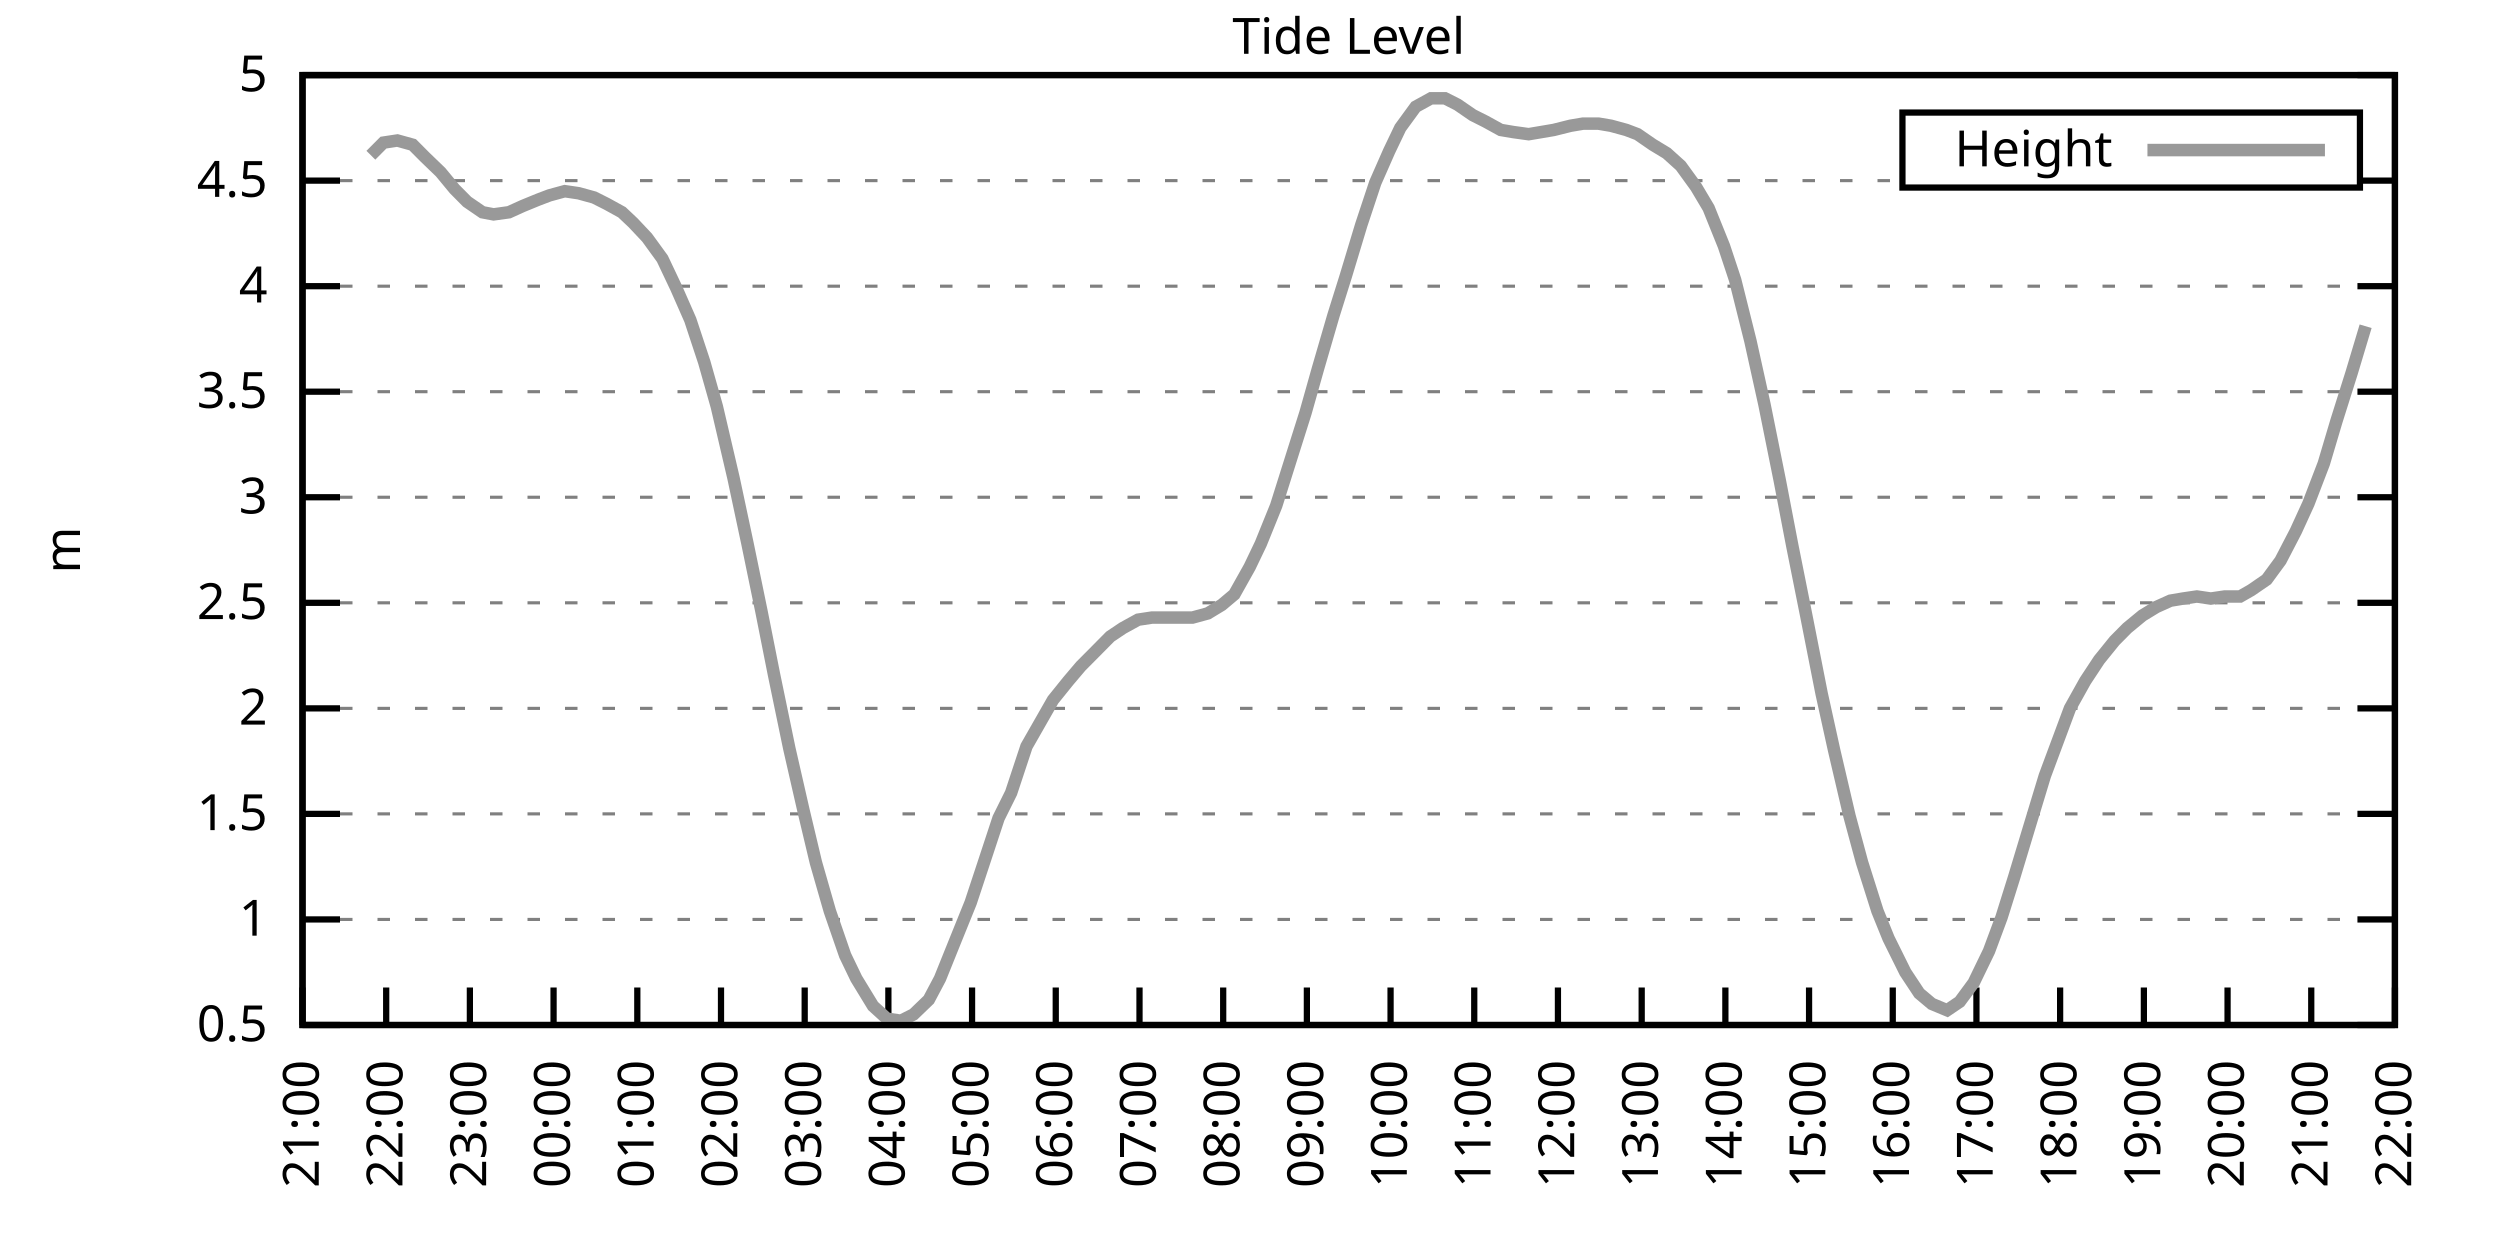
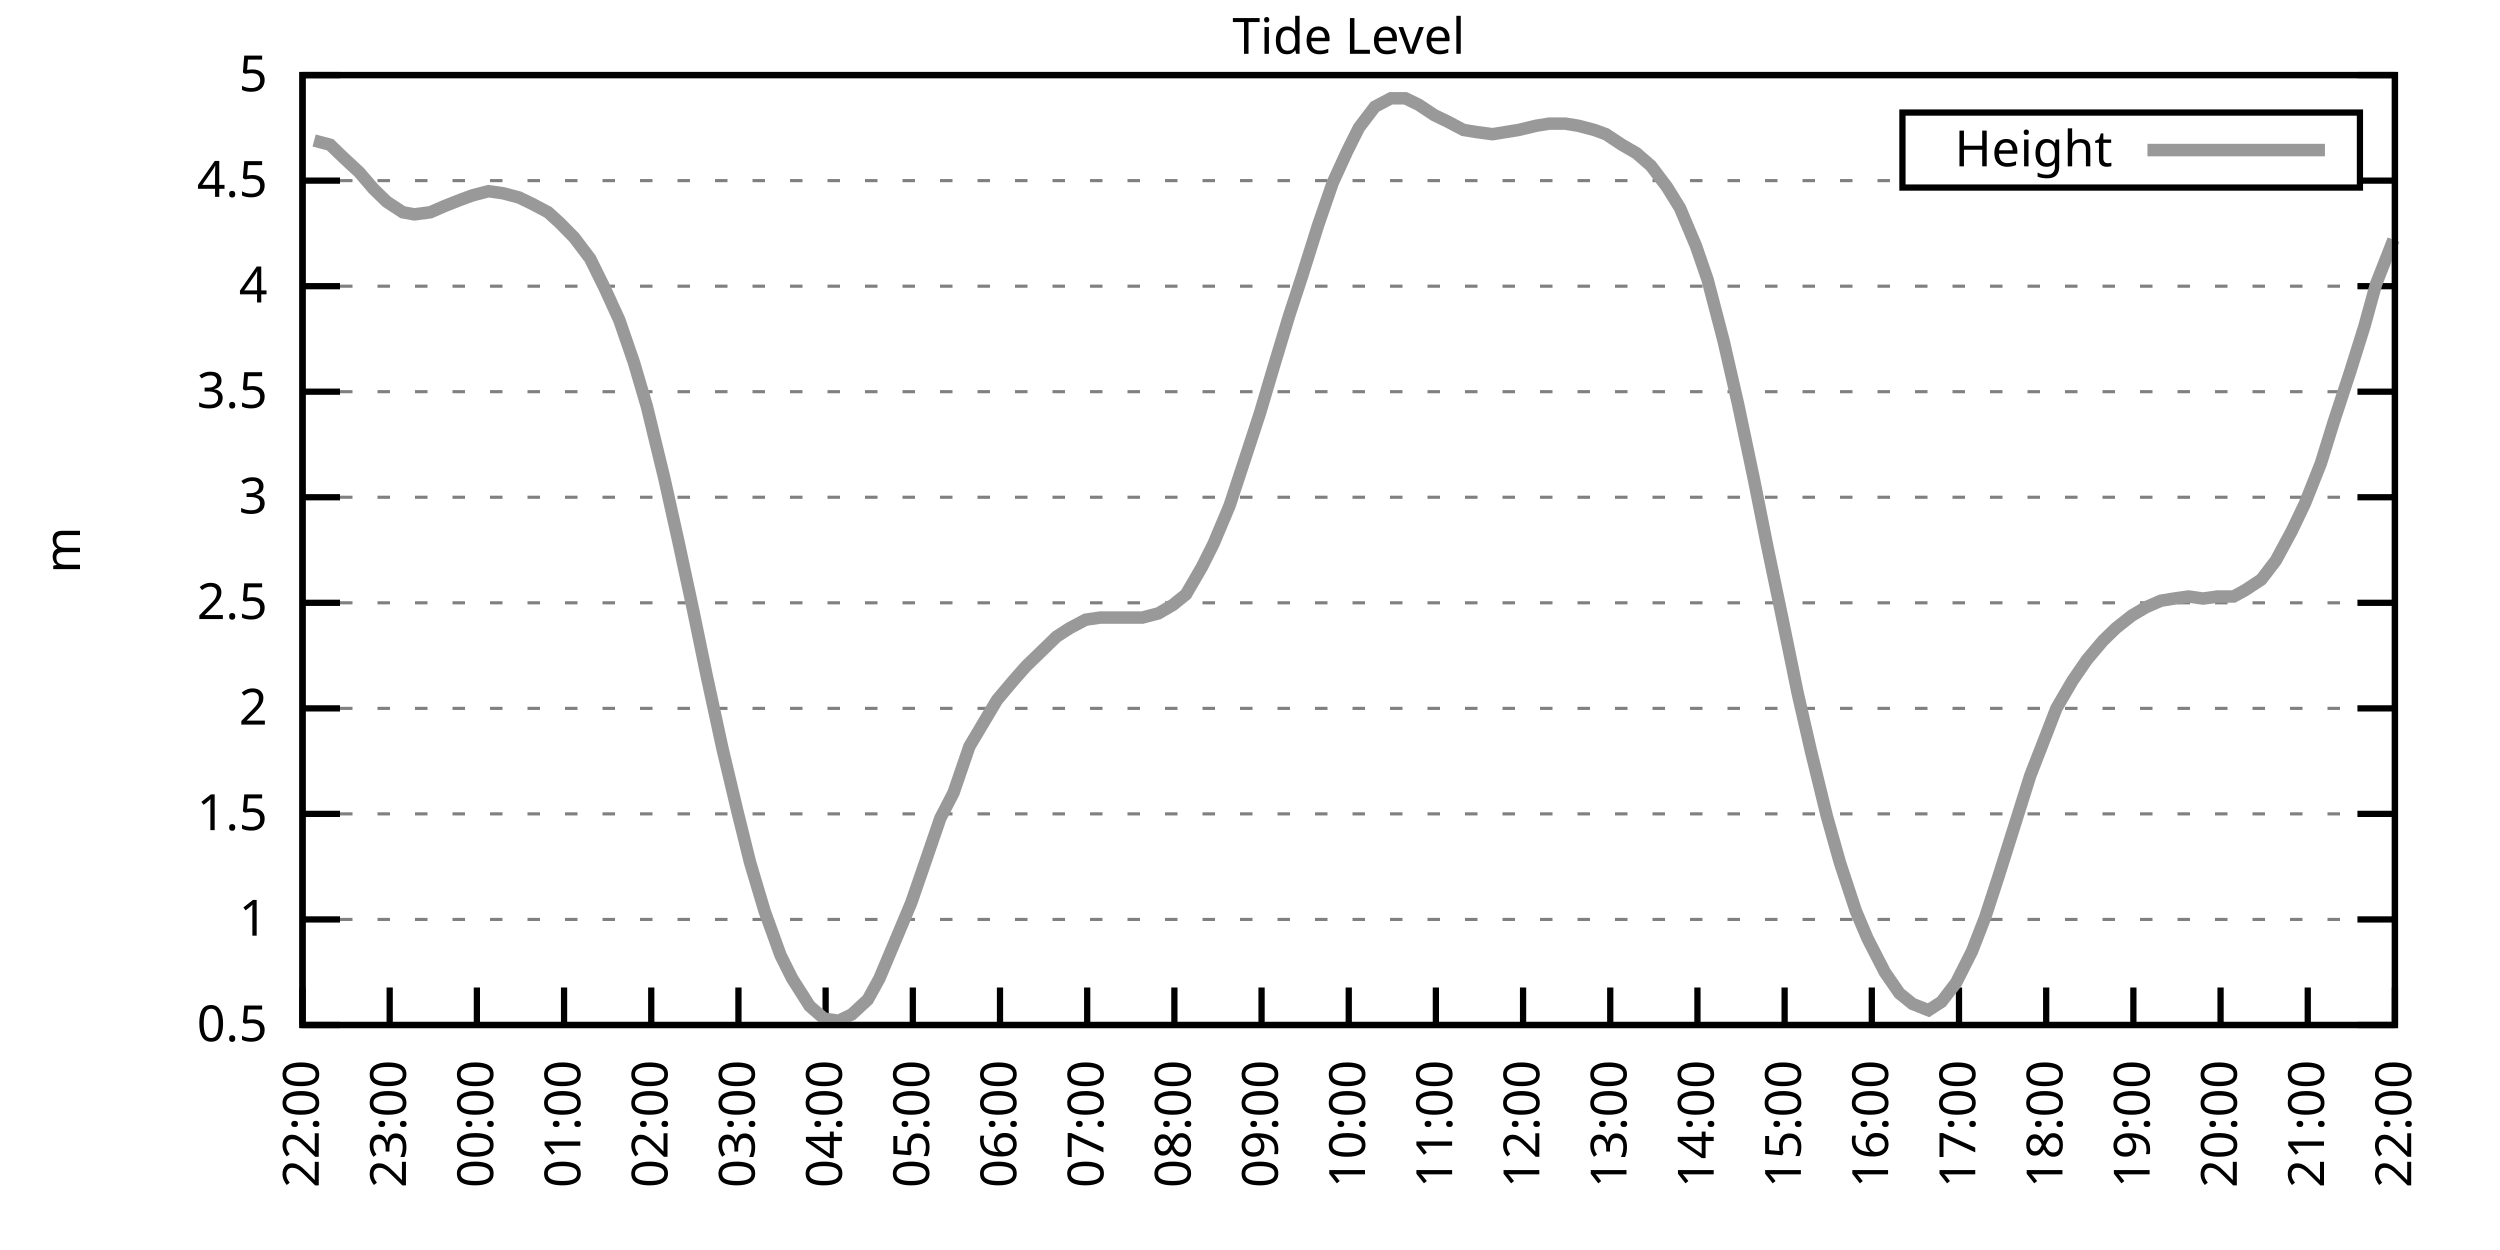
<svg xmlns="http://www.w3.org/2000/svg" xmlns:xlink="http://www.w3.org/1999/xlink" width="400" height="200" viewBox="0 0 400 200">
  <g id="gnuplot_canvas">
    <rect x="0" y="0" width="400" height="200" fill="none" />
    <defs>
      <circle id="gpDot" r="0.5" stroke-width="0.5" stroke="currentColor" />
      <path id="gpPt0" stroke-width="0.333" stroke="currentColor" d="M-1,0 h2 M0,-1 v2" />
      <path id="gpPt1" stroke-width="0.333" stroke="currentColor" d="M-1,-1 L1,1 M1,-1 L-1,1" />
      <path id="gpPt2" stroke-width="0.333" stroke="currentColor" d="M-1,0 L1,0 M0,-1 L0,1 M-1,-1 L1,1 M-1,1 L1,-1" />
      <rect id="gpPt3" stroke-width="0.333" stroke="currentColor" x="-1" y="-1" width="2" height="2" />
      <rect id="gpPt4" stroke-width="0.333" stroke="currentColor" fill="currentColor" x="-1" y="-1" width="2" height="2" />
      <circle id="gpPt5" stroke-width="0.333" stroke="currentColor" cx="0" cy="0" r="1" />
      <use xlink:href="#gpPt5" id="gpPt6" fill="currentColor" stroke="none" />
      <path id="gpPt7" stroke-width="0.333" stroke="currentColor" d="M0,-1.33 L-1.33,0.67 L1.33,0.67 z" />
      <use xlink:href="#gpPt7" id="gpPt8" fill="currentColor" stroke="none" />
      <use xlink:href="#gpPt7" id="gpPt9" stroke="currentColor" transform="rotate(180)" />
      <use xlink:href="#gpPt9" id="gpPt10" fill="currentColor" stroke="none" />
      <use xlink:href="#gpPt3" id="gpPt11" stroke="currentColor" transform="rotate(45)" />
      <use xlink:href="#gpPt11" id="gpPt12" fill="currentColor" stroke="none" />
      <path id="gpPt13" stroke-width="0.333" stroke="currentColor" d="M0,1.330 L1.265,0.411 L0.782,-1.067 L-0.782,-1.076 L-1.265,0.411 z" />
      <use xlink:href="#gpPt13" id="gpPt14" fill="currentColor" stroke="none" />
      <filter id="textbox" filterUnits="objectBoundingBox" x="0" y="0" height="1" width="1">
        <feFlood flood-color="white" flood-opacity="1" result="bgnd" />
        <feComposite in="SourceGraphic" in2="bgnd" operator="atop" />
      </filter>
      <filter id="greybox" filterUnits="objectBoundingBox" x="0" y="0" height="1" width="1">
        <feFlood flood-color="lightgrey" flood-opacity="1" result="grey" />
        <feComposite in="SourceGraphic" in2="grey" operator="atop" />
      </filter>
    </defs>
    <g fill="none" color="white" stroke="currentColor" stroke-width="1.00" stroke-linecap="butt" stroke-linejoin="miter">
</g>
    <g fill="none" color="black" stroke="currentColor" stroke-width="1.00" stroke-linecap="butt" stroke-linejoin="miter">
      <g stroke="none" shape-rendering="crispEdges">
        <polygon fill="rgb(255, 255, 255)" points="48.40,164.00 383.18,164.00 383.18,12.02 48.40,12.02 " />
      </g>
    </g>
    <g fill="none" color="black" stroke="currentColor" stroke-width="1.00" stroke-linecap="butt" stroke-linejoin="miter">
</g>
    <g fill="none" color="black" stroke="black" stroke-width="0.50" stroke-linecap="butt" stroke-linejoin="miter">
</g>
    <g fill="none" color="gray" stroke="currentColor" stroke-width="0.50" stroke-linecap="butt" stroke-linejoin="miter">
      <path stroke="gray" stroke-dasharray="2,4" class="gridline" d="M48.40,164.00 L383.19,164.00  " />
    </g>
    <g fill="none" color="gray" stroke="gray" stroke-width="1.00" stroke-linecap="butt" stroke-linejoin="miter">
</g>
    <g fill="none" color="black" stroke="currentColor" stroke-width="1.00" stroke-linecap="butt" stroke-linejoin="miter">
      <path stroke="black" d="M48.40,164.00 L54.40,164.00 M383.19,164.00 L377.19,164.00  " />
      <g transform="translate(42.80,166.60)" stroke="none" fill="black" font-family="Sans" font-size="8.00" text-anchor="end">
        <text>
          <tspan font-family="Sans"> 0.5</tspan>
        </text>
      </g>
    </g>
    <g fill="none" color="black" stroke="currentColor" stroke-width="1.00" stroke-linecap="butt" stroke-linejoin="miter">
</g>
    <g fill="none" color="black" stroke="black" stroke-width="0.50" stroke-linecap="butt" stroke-linejoin="miter">
</g>
    <g fill="none" color="gray" stroke="currentColor" stroke-width="0.50" stroke-linecap="butt" stroke-linejoin="miter">
      <path stroke="gray" stroke-dasharray="2,4" class="gridline" d="M48.40,147.11 L383.19,147.11  " />
    </g>
    <g fill="none" color="gray" stroke="gray" stroke-width="1.00" stroke-linecap="butt" stroke-linejoin="miter">
</g>
    <g fill="none" color="black" stroke="currentColor" stroke-width="1.00" stroke-linecap="butt" stroke-linejoin="miter">
      <path stroke="black" d="M48.40,147.11 L54.40,147.11 M383.19,147.11 L377.19,147.11  " />
      <g transform="translate(42.80,149.71)" stroke="none" fill="black" font-family="Sans" font-size="8.00" text-anchor="end">
        <text>
          <tspan font-family="Sans"> 1</tspan>
        </text>
      </g>
    </g>
    <g fill="none" color="black" stroke="currentColor" stroke-width="1.00" stroke-linecap="butt" stroke-linejoin="miter">
</g>
    <g fill="none" color="black" stroke="black" stroke-width="0.50" stroke-linecap="butt" stroke-linejoin="miter">
</g>
    <g fill="none" color="gray" stroke="currentColor" stroke-width="0.50" stroke-linecap="butt" stroke-linejoin="miter">
      <path stroke="gray" stroke-dasharray="2,4" class="gridline" d="M48.40,130.22 L383.19,130.22  " />
    </g>
    <g fill="none" color="gray" stroke="gray" stroke-width="1.00" stroke-linecap="butt" stroke-linejoin="miter">
</g>
    <g fill="none" color="black" stroke="currentColor" stroke-width="1.00" stroke-linecap="butt" stroke-linejoin="miter">
      <path stroke="black" d="M48.40,130.22 L54.40,130.22 M383.19,130.22 L377.19,130.22  " />
      <g transform="translate(42.80,132.82)" stroke="none" fill="black" font-family="Sans" font-size="8.00" text-anchor="end">
        <text>
          <tspan font-family="Sans"> 1.5</tspan>
        </text>
      </g>
    </g>
    <g fill="none" color="black" stroke="currentColor" stroke-width="1.00" stroke-linecap="butt" stroke-linejoin="miter">
</g>
    <g fill="none" color="black" stroke="black" stroke-width="0.50" stroke-linecap="butt" stroke-linejoin="miter">
</g>
    <g fill="none" color="gray" stroke="currentColor" stroke-width="0.50" stroke-linecap="butt" stroke-linejoin="miter">
      <path stroke="gray" stroke-dasharray="2,4" class="gridline" d="M48.40,113.34 L383.19,113.34  " />
    </g>
    <g fill="none" color="gray" stroke="gray" stroke-width="1.00" stroke-linecap="butt" stroke-linejoin="miter">
</g>
    <g fill="none" color="black" stroke="currentColor" stroke-width="1.00" stroke-linecap="butt" stroke-linejoin="miter">
      <path stroke="black" d="M48.40,113.34 L54.40,113.34 M383.19,113.34 L377.19,113.34  " />
      <g transform="translate(42.80,115.94)" stroke="none" fill="black" font-family="Sans" font-size="8.00" text-anchor="end">
        <text>
          <tspan font-family="Sans"> 2</tspan>
        </text>
      </g>
    </g>
    <g fill="none" color="black" stroke="currentColor" stroke-width="1.00" stroke-linecap="butt" stroke-linejoin="miter">
</g>
    <g fill="none" color="black" stroke="black" stroke-width="0.50" stroke-linecap="butt" stroke-linejoin="miter">
</g>
    <g fill="none" color="gray" stroke="currentColor" stroke-width="0.50" stroke-linecap="butt" stroke-linejoin="miter">
      <path stroke="gray" stroke-dasharray="2,4" class="gridline" d="M48.40,96.45 L383.19,96.45  " />
    </g>
    <g fill="none" color="gray" stroke="gray" stroke-width="1.00" stroke-linecap="butt" stroke-linejoin="miter">
</g>
    <g fill="none" color="black" stroke="currentColor" stroke-width="1.00" stroke-linecap="butt" stroke-linejoin="miter">
      <path stroke="black" d="M48.40,96.45 L54.40,96.45 M383.19,96.45 L377.19,96.45  " />
      <g transform="translate(42.80,99.05)" stroke="none" fill="black" font-family="Sans" font-size="8.00" text-anchor="end">
        <text>
          <tspan font-family="Sans"> 2.5</tspan>
        </text>
      </g>
    </g>
    <g fill="none" color="black" stroke="currentColor" stroke-width="1.00" stroke-linecap="butt" stroke-linejoin="miter">
</g>
    <g fill="none" color="black" stroke="black" stroke-width="0.50" stroke-linecap="butt" stroke-linejoin="miter">
</g>
    <g fill="none" color="gray" stroke="currentColor" stroke-width="0.50" stroke-linecap="butt" stroke-linejoin="miter">
      <path stroke="gray" stroke-dasharray="2,4" class="gridline" d="M48.40,79.56 L383.19,79.56  " />
    </g>
    <g fill="none" color="gray" stroke="gray" stroke-width="1.00" stroke-linecap="butt" stroke-linejoin="miter">
</g>
    <g fill="none" color="black" stroke="currentColor" stroke-width="1.00" stroke-linecap="butt" stroke-linejoin="miter">
      <path stroke="black" d="M48.40,79.56 L54.40,79.56 M383.19,79.56 L377.19,79.56  " />
      <g transform="translate(42.80,82.16)" stroke="none" fill="black" font-family="Sans" font-size="8.00" text-anchor="end">
        <text>
          <tspan font-family="Sans"> 3</tspan>
        </text>
      </g>
    </g>
    <g fill="none" color="black" stroke="currentColor" stroke-width="1.00" stroke-linecap="butt" stroke-linejoin="miter">
</g>
    <g fill="none" color="black" stroke="black" stroke-width="0.50" stroke-linecap="butt" stroke-linejoin="miter">
</g>
    <g fill="none" color="gray" stroke="currentColor" stroke-width="0.50" stroke-linecap="butt" stroke-linejoin="miter">
      <path stroke="gray" stroke-dasharray="2,4" class="gridline" d="M48.40,62.67 L383.19,62.67  " />
    </g>
    <g fill="none" color="gray" stroke="gray" stroke-width="1.00" stroke-linecap="butt" stroke-linejoin="miter">
</g>
    <g fill="none" color="black" stroke="currentColor" stroke-width="1.00" stroke-linecap="butt" stroke-linejoin="miter">
      <path stroke="black" d="M48.40,62.67 L54.40,62.67 M383.19,62.67 L377.19,62.67  " />
      <g transform="translate(42.80,65.27)" stroke="none" fill="black" font-family="Sans" font-size="8.00" text-anchor="end">
        <text>
          <tspan font-family="Sans"> 3.5</tspan>
        </text>
      </g>
    </g>
    <g fill="none" color="black" stroke="currentColor" stroke-width="1.00" stroke-linecap="butt" stroke-linejoin="miter">
</g>
    <g fill="none" color="black" stroke="black" stroke-width="0.50" stroke-linecap="butt" stroke-linejoin="miter">
</g>
    <g fill="none" color="gray" stroke="currentColor" stroke-width="0.50" stroke-linecap="butt" stroke-linejoin="miter">
      <path stroke="gray" stroke-dasharray="2,4" class="gridline" d="M48.40,45.79 L383.19,45.79  " />
    </g>
    <g fill="none" color="gray" stroke="gray" stroke-width="1.00" stroke-linecap="butt" stroke-linejoin="miter">
</g>
    <g fill="none" color="black" stroke="currentColor" stroke-width="1.00" stroke-linecap="butt" stroke-linejoin="miter">
      <path stroke="black" d="M48.40,45.79 L54.40,45.79 M383.19,45.79 L377.19,45.79  " />
      <g transform="translate(42.80,48.39)" stroke="none" fill="black" font-family="Sans" font-size="8.00" text-anchor="end">
        <text>
          <tspan font-family="Sans"> 4</tspan>
        </text>
      </g>
    </g>
    <g fill="none" color="black" stroke="currentColor" stroke-width="1.00" stroke-linecap="butt" stroke-linejoin="miter">
</g>
    <g fill="none" color="black" stroke="black" stroke-width="0.50" stroke-linecap="butt" stroke-linejoin="miter">
</g>
    <g fill="none" color="gray" stroke="currentColor" stroke-width="0.50" stroke-linecap="butt" stroke-linejoin="miter">
      <path stroke="gray" stroke-dasharray="2,4" class="gridline" d="M48.40,28.90 L304.39,28.90 M377.59,28.90 L383.19,28.90  " />
    </g>
    <g fill="none" color="gray" stroke="gray" stroke-width="1.00" stroke-linecap="butt" stroke-linejoin="miter">
</g>
    <g fill="none" color="black" stroke="currentColor" stroke-width="1.00" stroke-linecap="butt" stroke-linejoin="miter">
      <path stroke="black" d="M48.40,28.90 L54.40,28.90 M383.19,28.90 L377.19,28.90  " />
      <g transform="translate(42.80,31.50)" stroke="none" fill="black" font-family="Sans" font-size="8.00" text-anchor="end">
        <text>
          <tspan font-family="Sans"> 4.5</tspan>
        </text>
      </g>
    </g>
    <g fill="none" color="black" stroke="currentColor" stroke-width="1.00" stroke-linecap="butt" stroke-linejoin="miter">
</g>
    <g fill="none" color="black" stroke="black" stroke-width="0.50" stroke-linecap="butt" stroke-linejoin="miter">
</g>
    <g fill="none" color="gray" stroke="currentColor" stroke-width="0.50" stroke-linecap="butt" stroke-linejoin="miter">
      <path stroke="gray" stroke-dasharray="2,4" class="gridline" d="M48.40,12.01 L383.19,12.01  " />
    </g>
    <g fill="none" color="gray" stroke="gray" stroke-width="1.00" stroke-linecap="butt" stroke-linejoin="miter">
</g>
    <g fill="none" color="black" stroke="currentColor" stroke-width="1.00" stroke-linecap="butt" stroke-linejoin="miter">
      <path stroke="black" d="M48.40,12.01 L54.40,12.01 M383.19,12.01 L377.19,12.01  " />
      <g transform="translate(42.80,14.61)" stroke="none" fill="black" font-family="Sans" font-size="8.00" text-anchor="end">
        <text>
          <tspan font-family="Sans"> 5</tspan>
        </text>
      </g>
    </g>
    <g fill="none" color="black" stroke="currentColor" stroke-width="1.00" stroke-linecap="butt" stroke-linejoin="miter">
      <path stroke="black" d="M48.40,164.00 L48.40,158.00  " />
      <g transform="translate(51.00,169.60) rotate(270.00)" stroke="none" fill="black" font-family="Sans" font-size="8.00" text-anchor="end">
        <text>
-           <tspan font-family="Sans">21:00</tspan>
-         </text>
-       </g>
-     </g>
-     <g fill="none" color="black" stroke="currentColor" stroke-width="1.00" stroke-linecap="butt" stroke-linejoin="miter">
-       <path stroke="black" d="M61.79,164.00 L61.79,158.00  " />
-       <g transform="translate(64.39,169.60) rotate(270.00)" stroke="none" fill="black" font-family="Sans" font-size="8.00" text-anchor="end">
-         <text>
          <tspan font-family="Sans">22:00</tspan>
        </text>
      </g>
    </g>
    <g fill="none" color="black" stroke="currentColor" stroke-width="1.00" stroke-linecap="butt" stroke-linejoin="miter">
-       <path stroke="black" d="M75.18,164.00 L75.18,158.00  " />
-       <g transform="translate(77.78,169.60) rotate(270.00)" stroke="none" fill="black" font-family="Sans" font-size="8.00" text-anchor="end">
+       <path stroke="black" d="M62.35,164.00 L62.35,158.00  " />
+       <g transform="translate(64.95,169.60) rotate(270.00)" stroke="none" fill="black" font-family="Sans" font-size="8.00" text-anchor="end">
        <text>
          <tspan font-family="Sans">23:00</tspan>
        </text>
      </g>
    </g>
    <g fill="none" color="black" stroke="currentColor" stroke-width="1.00" stroke-linecap="butt" stroke-linejoin="miter">
-       <path stroke="black" d="M88.57,164.00 L88.57,158.00  " />
-       <g transform="translate(91.17,169.60) rotate(270.00)" stroke="none" fill="black" font-family="Sans" font-size="8.00" text-anchor="end">
+       <path stroke="black" d="M76.30,164.00 L76.30,158.00  " />
+       <g transform="translate(78.90,169.60) rotate(270.00)" stroke="none" fill="black" font-family="Sans" font-size="8.00" text-anchor="end">
        <text>
          <tspan font-family="Sans">00:00</tspan>
        </text>
      </g>
    </g>
    <g fill="none" color="black" stroke="currentColor" stroke-width="1.00" stroke-linecap="butt" stroke-linejoin="miter">
-       <path stroke="black" d="M101.97,164.00 L101.97,158.00  " />
-       <g transform="translate(104.57,169.60) rotate(270.00)" stroke="none" fill="black" font-family="Sans" font-size="8.00" text-anchor="end">
+       <path stroke="black" d="M90.25,164.00 L90.25,158.00  " />
+       <g transform="translate(92.85,169.60) rotate(270.00)" stroke="none" fill="black" font-family="Sans" font-size="8.00" text-anchor="end">
        <text>
          <tspan font-family="Sans">01:00</tspan>
        </text>
      </g>
    </g>
    <g fill="none" color="black" stroke="currentColor" stroke-width="1.00" stroke-linecap="butt" stroke-linejoin="miter">
-       <path stroke="black" d="M115.36,164.00 L115.36,158.00  " />
-       <g transform="translate(117.96,169.60) rotate(270.00)" stroke="none" fill="black" font-family="Sans" font-size="8.00" text-anchor="end">
+       <path stroke="black" d="M104.20,164.00 L104.20,158.00  " />
+       <g transform="translate(106.80,169.60) rotate(270.00)" stroke="none" fill="black" font-family="Sans" font-size="8.00" text-anchor="end">
        <text>
          <tspan font-family="Sans">02:00</tspan>
        </text>
      </g>
    </g>
    <g fill="none" color="black" stroke="currentColor" stroke-width="1.00" stroke-linecap="butt" stroke-linejoin="miter">
-       <path stroke="black" d="M128.75,164.00 L128.75,158.00  " />
-       <g transform="translate(131.35,169.60) rotate(270.00)" stroke="none" fill="black" font-family="Sans" font-size="8.00" text-anchor="end">
+       <path stroke="black" d="M118.15,164.00 L118.15,158.00  " />
+       <g transform="translate(120.75,169.60) rotate(270.00)" stroke="none" fill="black" font-family="Sans" font-size="8.00" text-anchor="end">
        <text>
          <tspan font-family="Sans">03:00</tspan>
        </text>
      </g>
    </g>
    <g fill="none" color="black" stroke="currentColor" stroke-width="1.00" stroke-linecap="butt" stroke-linejoin="miter">
-       <path stroke="black" d="M142.14,164.00 L142.14,158.00  " />
-       <g transform="translate(144.74,169.60) rotate(270.00)" stroke="none" fill="black" font-family="Sans" font-size="8.00" text-anchor="end">
+       <path stroke="black" d="M132.10,164.00 L132.10,158.00  " />
+       <g transform="translate(134.70,169.60) rotate(270.00)" stroke="none" fill="black" font-family="Sans" font-size="8.00" text-anchor="end">
        <text>
          <tspan font-family="Sans">04:00</tspan>
        </text>
      </g>
    </g>
    <g fill="none" color="black" stroke="currentColor" stroke-width="1.00" stroke-linecap="butt" stroke-linejoin="miter">
-       <path stroke="black" d="M155.53,164.00 L155.53,158.00  " />
-       <g transform="translate(158.13,169.60) rotate(270.00)" stroke="none" fill="black" font-family="Sans" font-size="8.00" text-anchor="end">
+       <path stroke="black" d="M146.05,164.00 L146.05,158.00  " />
+       <g transform="translate(148.65,169.60) rotate(270.00)" stroke="none" fill="black" font-family="Sans" font-size="8.00" text-anchor="end">
        <text>
          <tspan font-family="Sans">05:00</tspan>
        </text>
      </g>
    </g>
    <g fill="none" color="black" stroke="currentColor" stroke-width="1.00" stroke-linecap="butt" stroke-linejoin="miter">
-       <path stroke="black" d="M168.92,164.00 L168.92,158.00  " />
-       <g transform="translate(171.52,169.60) rotate(270.00)" stroke="none" fill="black" font-family="Sans" font-size="8.00" text-anchor="end">
+       <path stroke="black" d="M160.00,164.00 L160.00,158.00  " />
+       <g transform="translate(162.60,169.60) rotate(270.00)" stroke="none" fill="black" font-family="Sans" font-size="8.00" text-anchor="end">
        <text>
          <tspan font-family="Sans">06:00</tspan>
        </text>
      </g>
    </g>
    <g fill="none" color="black" stroke="currentColor" stroke-width="1.00" stroke-linecap="butt" stroke-linejoin="miter">
-       <path stroke="black" d="M182.32,164.00 L182.32,158.00  " />
-       <g transform="translate(184.92,169.60) rotate(270.00)" stroke="none" fill="black" font-family="Sans" font-size="8.00" text-anchor="end">
+       <path stroke="black" d="M173.95,164.00 L173.95,158.00  " />
+       <g transform="translate(176.55,169.60) rotate(270.00)" stroke="none" fill="black" font-family="Sans" font-size="8.00" text-anchor="end">
        <text>
          <tspan font-family="Sans">07:00</tspan>
        </text>
      </g>
    </g>
    <g fill="none" color="black" stroke="currentColor" stroke-width="1.00" stroke-linecap="butt" stroke-linejoin="miter">
-       <path stroke="black" d="M195.71,164.00 L195.71,158.00  " />
-       <g transform="translate(198.31,169.60) rotate(270.00)" stroke="none" fill="black" font-family="Sans" font-size="8.00" text-anchor="end">
+       <path stroke="black" d="M187.90,164.00 L187.90,158.00  " />
+       <g transform="translate(190.50,169.60) rotate(270.00)" stroke="none" fill="black" font-family="Sans" font-size="8.00" text-anchor="end">
        <text>
          <tspan font-family="Sans">08:00</tspan>
        </text>
      </g>
    </g>
    <g fill="none" color="black" stroke="currentColor" stroke-width="1.00" stroke-linecap="butt" stroke-linejoin="miter">
-       <path stroke="black" d="M209.10,164.00 L209.10,158.00  " />
-       <g transform="translate(211.70,169.60) rotate(270.00)" stroke="none" fill="black" font-family="Sans" font-size="8.00" text-anchor="end">
+       <path stroke="black" d="M201.85,164.00 L201.85,158.00  " />
+       <g transform="translate(204.45,169.60) rotate(270.00)" stroke="none" fill="black" font-family="Sans" font-size="8.00" text-anchor="end">
        <text>
          <tspan font-family="Sans">09:00</tspan>
        </text>
      </g>
    </g>
    <g fill="none" color="black" stroke="currentColor" stroke-width="1.00" stroke-linecap="butt" stroke-linejoin="miter">
-       <path stroke="black" d="M222.49,164.00 L222.49,158.00  " />
-       <g transform="translate(225.09,169.60) rotate(270.00)" stroke="none" fill="black" font-family="Sans" font-size="8.00" text-anchor="end">
+       <path stroke="black" d="M215.80,164.00 L215.80,158.00  " />
+       <g transform="translate(218.40,169.60) rotate(270.00)" stroke="none" fill="black" font-family="Sans" font-size="8.00" text-anchor="end">
        <text>
          <tspan font-family="Sans">10:00</tspan>
        </text>
      </g>
    </g>
    <g fill="none" color="black" stroke="currentColor" stroke-width="1.00" stroke-linecap="butt" stroke-linejoin="miter">
-       <path stroke="black" d="M235.88,164.00 L235.88,158.00  " />
-       <g transform="translate(238.48,169.60) rotate(270.00)" stroke="none" fill="black" font-family="Sans" font-size="8.00" text-anchor="end">
+       <path stroke="black" d="M229.74,164.00 L229.74,158.00  " />
+       <g transform="translate(232.34,169.60) rotate(270.00)" stroke="none" fill="black" font-family="Sans" font-size="8.00" text-anchor="end">
        <text>
          <tspan font-family="Sans">11:00</tspan>
        </text>
      </g>
    </g>
    <g fill="none" color="black" stroke="currentColor" stroke-width="1.00" stroke-linecap="butt" stroke-linejoin="miter">
-       <path stroke="black" d="M249.27,164.00 L249.27,158.00  " />
-       <g transform="translate(251.87,169.60) rotate(270.00)" stroke="none" fill="black" font-family="Sans" font-size="8.00" text-anchor="end">
+       <path stroke="black" d="M243.69,164.00 L243.69,158.00  " />
+       <g transform="translate(246.29,169.60) rotate(270.00)" stroke="none" fill="black" font-family="Sans" font-size="8.00" text-anchor="end">
        <text>
          <tspan font-family="Sans">12:00</tspan>
        </text>
      </g>
    </g>
    <g fill="none" color="black" stroke="currentColor" stroke-width="1.00" stroke-linecap="butt" stroke-linejoin="miter">
-       <path stroke="black" d="M262.67,164.00 L262.67,158.00  " />
-       <g transform="translate(265.27,169.60) rotate(270.00)" stroke="none" fill="black" font-family="Sans" font-size="8.00" text-anchor="end">
+       <path stroke="black" d="M257.64,164.00 L257.64,158.00  " />
+       <g transform="translate(260.24,169.60) rotate(270.00)" stroke="none" fill="black" font-family="Sans" font-size="8.00" text-anchor="end">
        <text>
          <tspan font-family="Sans">13:00</tspan>
        </text>
      </g>
    </g>
    <g fill="none" color="black" stroke="currentColor" stroke-width="1.00" stroke-linecap="butt" stroke-linejoin="miter">
-       <path stroke="black" d="M276.06,164.00 L276.06,158.00  " />
-       <g transform="translate(278.66,169.60) rotate(270.00)" stroke="none" fill="black" font-family="Sans" font-size="8.00" text-anchor="end">
+       <path stroke="black" d="M271.59,164.00 L271.59,158.00  " />
+       <g transform="translate(274.19,169.60) rotate(270.00)" stroke="none" fill="black" font-family="Sans" font-size="8.00" text-anchor="end">
        <text>
          <tspan font-family="Sans">14:00</tspan>
        </text>
      </g>
    </g>
    <g fill="none" color="black" stroke="currentColor" stroke-width="1.00" stroke-linecap="butt" stroke-linejoin="miter">
-       <path stroke="black" d="M289.45,164.00 L289.45,158.00  " />
-       <g transform="translate(292.05,169.60) rotate(270.00)" stroke="none" fill="black" font-family="Sans" font-size="8.00" text-anchor="end">
+       <path stroke="black" d="M285.54,164.00 L285.54,158.00  " />
+       <g transform="translate(288.14,169.60) rotate(270.00)" stroke="none" fill="black" font-family="Sans" font-size="8.00" text-anchor="end">
        <text>
          <tspan font-family="Sans">15:00</tspan>
        </text>
      </g>
    </g>
    <g fill="none" color="black" stroke="currentColor" stroke-width="1.00" stroke-linecap="butt" stroke-linejoin="miter">
-       <path stroke="black" d="M302.84,164.00 L302.84,158.00  " />
-       <g transform="translate(305.44,169.60) rotate(270.00)" stroke="none" fill="black" font-family="Sans" font-size="8.00" text-anchor="end">
+       <path stroke="black" d="M299.49,164.00 L299.49,158.00  " />
+       <g transform="translate(302.09,169.60) rotate(270.00)" stroke="none" fill="black" font-family="Sans" font-size="8.00" text-anchor="end">
        <text>
          <tspan font-family="Sans">16:00</tspan>
        </text>
      </g>
    </g>
    <g fill="none" color="black" stroke="currentColor" stroke-width="1.00" stroke-linecap="butt" stroke-linejoin="miter">
-       <path stroke="black" d="M316.23,164.00 L316.23,158.00  " />
-       <g transform="translate(318.83,169.60) rotate(270.00)" stroke="none" fill="black" font-family="Sans" font-size="8.00" text-anchor="end">
+       <path stroke="black" d="M313.44,164.00 L313.44,158.00  " />
+       <g transform="translate(316.04,169.60) rotate(270.00)" stroke="none" fill="black" font-family="Sans" font-size="8.00" text-anchor="end">
        <text>
          <tspan font-family="Sans">17:00</tspan>
        </text>
      </g>
    </g>
    <g fill="none" color="black" stroke="currentColor" stroke-width="1.00" stroke-linecap="butt" stroke-linejoin="miter">
-       <path stroke="black" d="M329.62,164.00 L329.62,158.00  " />
-       <g transform="translate(332.22,169.60) rotate(270.00)" stroke="none" fill="black" font-family="Sans" font-size="8.00" text-anchor="end">
+       <path stroke="black" d="M327.39,164.00 L327.39,158.00  " />
+       <g transform="translate(329.99,169.60) rotate(270.00)" stroke="none" fill="black" font-family="Sans" font-size="8.00" text-anchor="end">
        <text>
          <tspan font-family="Sans">18:00</tspan>
        </text>
      </g>
    </g>
    <g fill="none" color="black" stroke="currentColor" stroke-width="1.00" stroke-linecap="butt" stroke-linejoin="miter">
-       <path stroke="black" d="M343.02,164.00 L343.02,158.00  " />
-       <g transform="translate(345.62,169.60) rotate(270.00)" stroke="none" fill="black" font-family="Sans" font-size="8.00" text-anchor="end">
+       <path stroke="black" d="M341.34,164.00 L341.34,158.00  " />
+       <g transform="translate(343.94,169.60) rotate(270.00)" stroke="none" fill="black" font-family="Sans" font-size="8.00" text-anchor="end">
        <text>
          <tspan font-family="Sans">19:00</tspan>
        </text>
      </g>
    </g>
    <g fill="none" color="black" stroke="currentColor" stroke-width="1.00" stroke-linecap="butt" stroke-linejoin="miter">
-       <path stroke="black" d="M356.41,164.00 L356.41,158.00  " />
-       <g transform="translate(359.01,169.60) rotate(270.00)" stroke="none" fill="black" font-family="Sans" font-size="8.00" text-anchor="end">
+       <path stroke="black" d="M355.29,164.00 L355.29,158.00  " />
+       <g transform="translate(357.89,169.60) rotate(270.00)" stroke="none" fill="black" font-family="Sans" font-size="8.00" text-anchor="end">
        <text>
          <tspan font-family="Sans">20:00</tspan>
        </text>
      </g>
    </g>
    <g fill="none" color="black" stroke="currentColor" stroke-width="1.00" stroke-linecap="butt" stroke-linejoin="miter">
-       <path stroke="black" d="M369.80,164.00 L369.80,158.00  " />
-       <g transform="translate(372.40,169.60) rotate(270.00)" stroke="none" fill="black" font-family="Sans" font-size="8.00" text-anchor="end">
+       <path stroke="black" d="M369.24,164.00 L369.24,158.00  " />
+       <g transform="translate(371.84,169.60) rotate(270.00)" stroke="none" fill="black" font-family="Sans" font-size="8.00" text-anchor="end">
        <text>
          <tspan font-family="Sans">21:00</tspan>
        </text>
      </g>
    </g>
    <g fill="none" color="black" stroke="currentColor" stroke-width="1.00" stroke-linecap="butt" stroke-linejoin="miter">
      <path stroke="black" d="M383.19,164.00 L383.19,158.00  " />
      <g transform="translate(385.79,169.60) rotate(270.00)" stroke="none" fill="black" font-family="Sans" font-size="8.00" text-anchor="end">
        <text>
          <tspan font-family="Sans">22:00</tspan>
        </text>
      </g>
    </g>
    <g fill="none" color="black" stroke="currentColor" stroke-width="1.00" stroke-linecap="butt" stroke-linejoin="miter">
</g>
    <g fill="none" color="black" stroke="currentColor" stroke-width="1.00" stroke-linecap="butt" stroke-linejoin="miter">
      <path stroke="black" d="M48.40,12.01 L48.40,164.00 L383.19,164.00 L383.19,12.01 L48.40,12.01 Z  " />
    </g>
    <g fill="none" color="black" stroke="currentColor" stroke-width="1.00" stroke-linecap="butt" stroke-linejoin="miter">
</g>
    <g fill="none" color="black" stroke="currentColor" stroke-width="1.00" stroke-linecap="butt" stroke-linejoin="miter">
      <path stroke="black" d="M304.39,30.01 L304.39,18.01 L377.59,18.01 L377.59,30.01 L304.39,30.01 Z  " />
    </g>
    <g id="Tide_level_plot_1">
      <g fill="none" color="white" stroke="black" stroke-width="2.00" stroke-linecap="butt" stroke-linejoin="miter">
</g>
      <g fill="none" color="black" stroke="currentColor" stroke-width="2.00" stroke-linecap="butt" stroke-linejoin="miter">
        <g transform="translate(337.99,26.61)" stroke="none" fill="black" font-family="Sans" font-size="8.00" text-anchor="end">
          <text>
            <tspan font-family="Sans">Height</tspan>
          </text>
        </g>
      </g>
      <g fill="none" color="black" stroke="currentColor" stroke-width="2.00" stroke-linecap="butt" stroke-linejoin="miter">
-         <path stroke="rgb(153, 153, 153)" d="M343.59,24.01 L371.99,24.01 M59.34,24.84 L61.35,22.82 L63.58,22.48 L66.03,23.16 L68.04,25.18 L70.50,27.55   L72.73,30.25 L74.74,32.28 L77.19,33.96 L78.98,34.30 L81.43,33.96 L83.66,32.95 L86.12,31.94 L87.91,31.26   L90.36,30.59 L92.59,30.92 L95.05,31.60 L97.06,32.61 L99.51,33.96 L101.30,35.65 L103.53,38.02 L105.98,41.39   L108.22,46.12 L110.45,51.19 L112.68,57.94 L114.69,65.04 L117.37,76.52 L119.60,86.99 L121.83,97.80 L123.84,107.93   L126.29,119.75 L128.53,129.55 L130.54,137.99 L132.77,145.76 L135.22,152.85 L137.01,156.57 L139.69,160.96 L141.92,162.99   L144.15,163.32 L146.16,162.31 L148.61,159.95 L150.40,156.57 L152.85,150.49 L155.31,144.41 L157.32,138.33 L159.77,130.90   L161.78,126.85 L164.24,119.42 L168.48,111.99 L170.93,108.95 L172.94,106.58 L174.95,104.56 L177.63,101.85 L179.64,100.50   L182.09,99.15 L184.32,98.81 L186.56,98.81 L188.57,98.81 L190.80,98.81 L193.25,98.14 L195.48,96.79 L197.49,95.10   L199.95,90.71 L201.73,86.99 L204.19,80.91 L206.64,73.14 L208.88,66.05 L210.88,58.96 L213.34,50.51 L215.35,44.10   L217.80,35.99 L220.04,29.24 L222.27,24.17 L224.05,20.45 L226.51,17.08 L228.96,15.73 L231.20,15.73 L233.20,16.74   L235.66,18.43 L237.67,19.44 L240.12,20.79 L242.13,21.13 L244.59,21.47 L246.60,21.13 L248.60,20.79 L251.28,20.12   L253.29,19.78 L255.75,19.78 L257.76,20.12 L260.21,20.79 L262.00,21.47 L264.45,23.16 L266.68,24.51 L268.92,26.53   L271.37,29.91 L273.38,33.29 L275.83,39.37 L277.62,44.77 L280.07,54.57 L282.31,64.70 L284.76,76.86 L286.77,87.33   L289.00,98.48 L291.46,110.97 L293.47,120.09 L295.92,130.56 L297.93,137.99 L300.39,145.76 L302.17,150.15 L304.85,155.56   L307.08,158.93 L309.09,160.62 L311.54,161.64 L313.55,160.28 L315.79,157.24 L318.24,152.18 L320.25,146.77 L322.26,140.36   L324.71,132.25 L327.17,124.14 L329.18,118.74 L331.19,113.34 L333.64,108.95 L335.87,105.57 L338.33,102.53 L340.34,100.50   L342.79,98.48 L345.02,97.12 L347.26,96.11 L349.26,95.77 L351.50,95.44 L353.73,95.77 L355.96,95.44 L358.42,95.44   L360.20,94.42 L362.66,92.73 L364.89,89.69 L367.34,84.97 L369.35,80.57 L371.81,74.16 L373.82,67.40 L376.27,59.63   L378.50,52.20  " />
+         <path stroke="rgb(153, 153, 153)" d="M343.59,24.01 L371.99,24.01 M50.26,22.48 L52.82,23.16 L54.91,25.18 L57.47,27.55 L59.79,30.25 L61.88,32.28   L64.44,33.96 L66.30,34.30 L68.86,33.96 L71.18,32.95 L73.74,31.94 L75.60,31.26 L78.16,30.59 L80.48,30.92   L83.04,31.60 L85.13,32.61 L87.69,33.96 L89.55,35.65 L91.88,38.02 L94.43,41.39 L96.76,46.12 L99.08,51.19   L101.41,57.94 L103.50,65.04 L106.29,76.52 L108.62,86.99 L110.94,97.80 L113.03,107.93 L115.59,119.75 L117.92,129.55   L120.01,137.99 L122.33,145.76 L124.89,152.85 L126.75,156.57 L129.54,160.96 L131.87,162.99 L134.19,163.32 L136.28,162.31   L138.84,159.95 L140.70,156.57 L143.26,150.49 L145.81,144.41 L147.91,138.33 L150.46,130.90 L152.56,126.85 L155.11,119.42   L159.53,111.99 L162.09,108.95 L164.18,106.58 L166.27,104.56 L169.06,101.85 L171.16,100.50 L173.71,99.15 L176.04,98.81   L178.36,98.81 L180.46,98.81 L182.78,98.81 L185.34,98.14 L187.66,96.79 L189.76,95.10 L192.31,90.71 L194.17,86.99   L196.73,80.91 L199.29,73.14 L201.61,66.05 L203.71,58.96 L206.26,50.51 L208.36,44.10 L210.91,35.99 L213.24,29.24   L215.56,24.17 L217.42,20.45 L219.98,17.08 L222.54,15.73 L224.86,15.73 L226.95,16.74 L229.51,18.43 L231.60,19.44   L234.16,20.79 L236.25,21.13 L238.81,21.47 L240.90,21.13 L243.00,20.79 L245.79,20.12 L247.88,19.78 L250.44,19.78   L252.53,20.12 L255.09,20.79 L256.95,21.47 L259.50,23.16 L261.83,24.51 L264.15,26.53 L266.71,29.91 L268.80,33.29   L271.36,39.37 L273.22,44.77 L275.78,54.57 L278.10,64.70 L280.66,76.86 L282.75,87.33 L285.08,98.48 L287.64,110.97   L289.73,120.09 L292.29,130.56 L294.38,137.99 L296.94,145.76 L298.80,150.15 L301.58,155.56 L303.91,158.93 L306.00,160.62   L308.56,161.64 L310.65,160.28 L312.98,157.24 L315.53,152.18 L317.63,146.77 L319.72,140.36 L322.28,132.25 L324.83,124.14   L326.93,118.74 L329.02,113.34 L331.58,108.95 L333.90,105.57 L336.46,102.53 L338.55,100.50 L341.11,98.48 L343.43,97.12   L345.76,96.11 L347.85,95.77 L350.18,95.44 L352.50,95.77 L354.83,95.44 L357.38,95.44 L359.24,94.42 L361.80,92.73   L364.13,89.69 L366.68,84.97 L368.78,80.57 L371.33,74.16 L373.43,67.40 L375.98,59.63 L378.31,52.20 L380.17,45.45   L382.96,38.35  " />
      </g>
    </g>
    <g fill="none" color="black" stroke="currentColor" stroke-width="2.00" stroke-linecap="butt" stroke-linejoin="miter">
</g>
    <g fill="none" color="black" stroke="black" stroke-width="1.00" stroke-linecap="butt" stroke-linejoin="miter">
</g>
    <g fill="none" color="black" stroke="currentColor" stroke-width="1.00" stroke-linecap="butt" stroke-linejoin="miter">
      <path stroke="black" d="M48.40,12.01 L48.40,164.00 L383.19,164.00 L383.19,12.01 L48.40,12.01 Z  " />
      <g transform="translate(12.80,88.01) rotate(270.00)" stroke="none" fill="black" font-family="Sans" font-size="8.00" text-anchor="middle">
        <text>
          <tspan font-family="Sans">m</tspan>
        </text>
      </g>
    </g>
    <g fill="none" color="black" stroke="currentColor" stroke-width="1.00" stroke-linecap="butt" stroke-linejoin="miter">
</g>
    <g fill="none" color="black" stroke="currentColor" stroke-width="1.00" stroke-linecap="butt" stroke-linejoin="miter">
      <g transform="translate(215.79,8.61)" stroke="none" fill="black" font-family="Sans" font-size="8.00" text-anchor="middle">
        <text>
          <tspan font-family="Sans">Tide Level</tspan>
        </text>
      </g>
    </g>
    <g fill="none" color="black" stroke="currentColor" stroke-width="1.00" stroke-linecap="butt" stroke-linejoin="miter">
</g>
  </g>
</svg>
